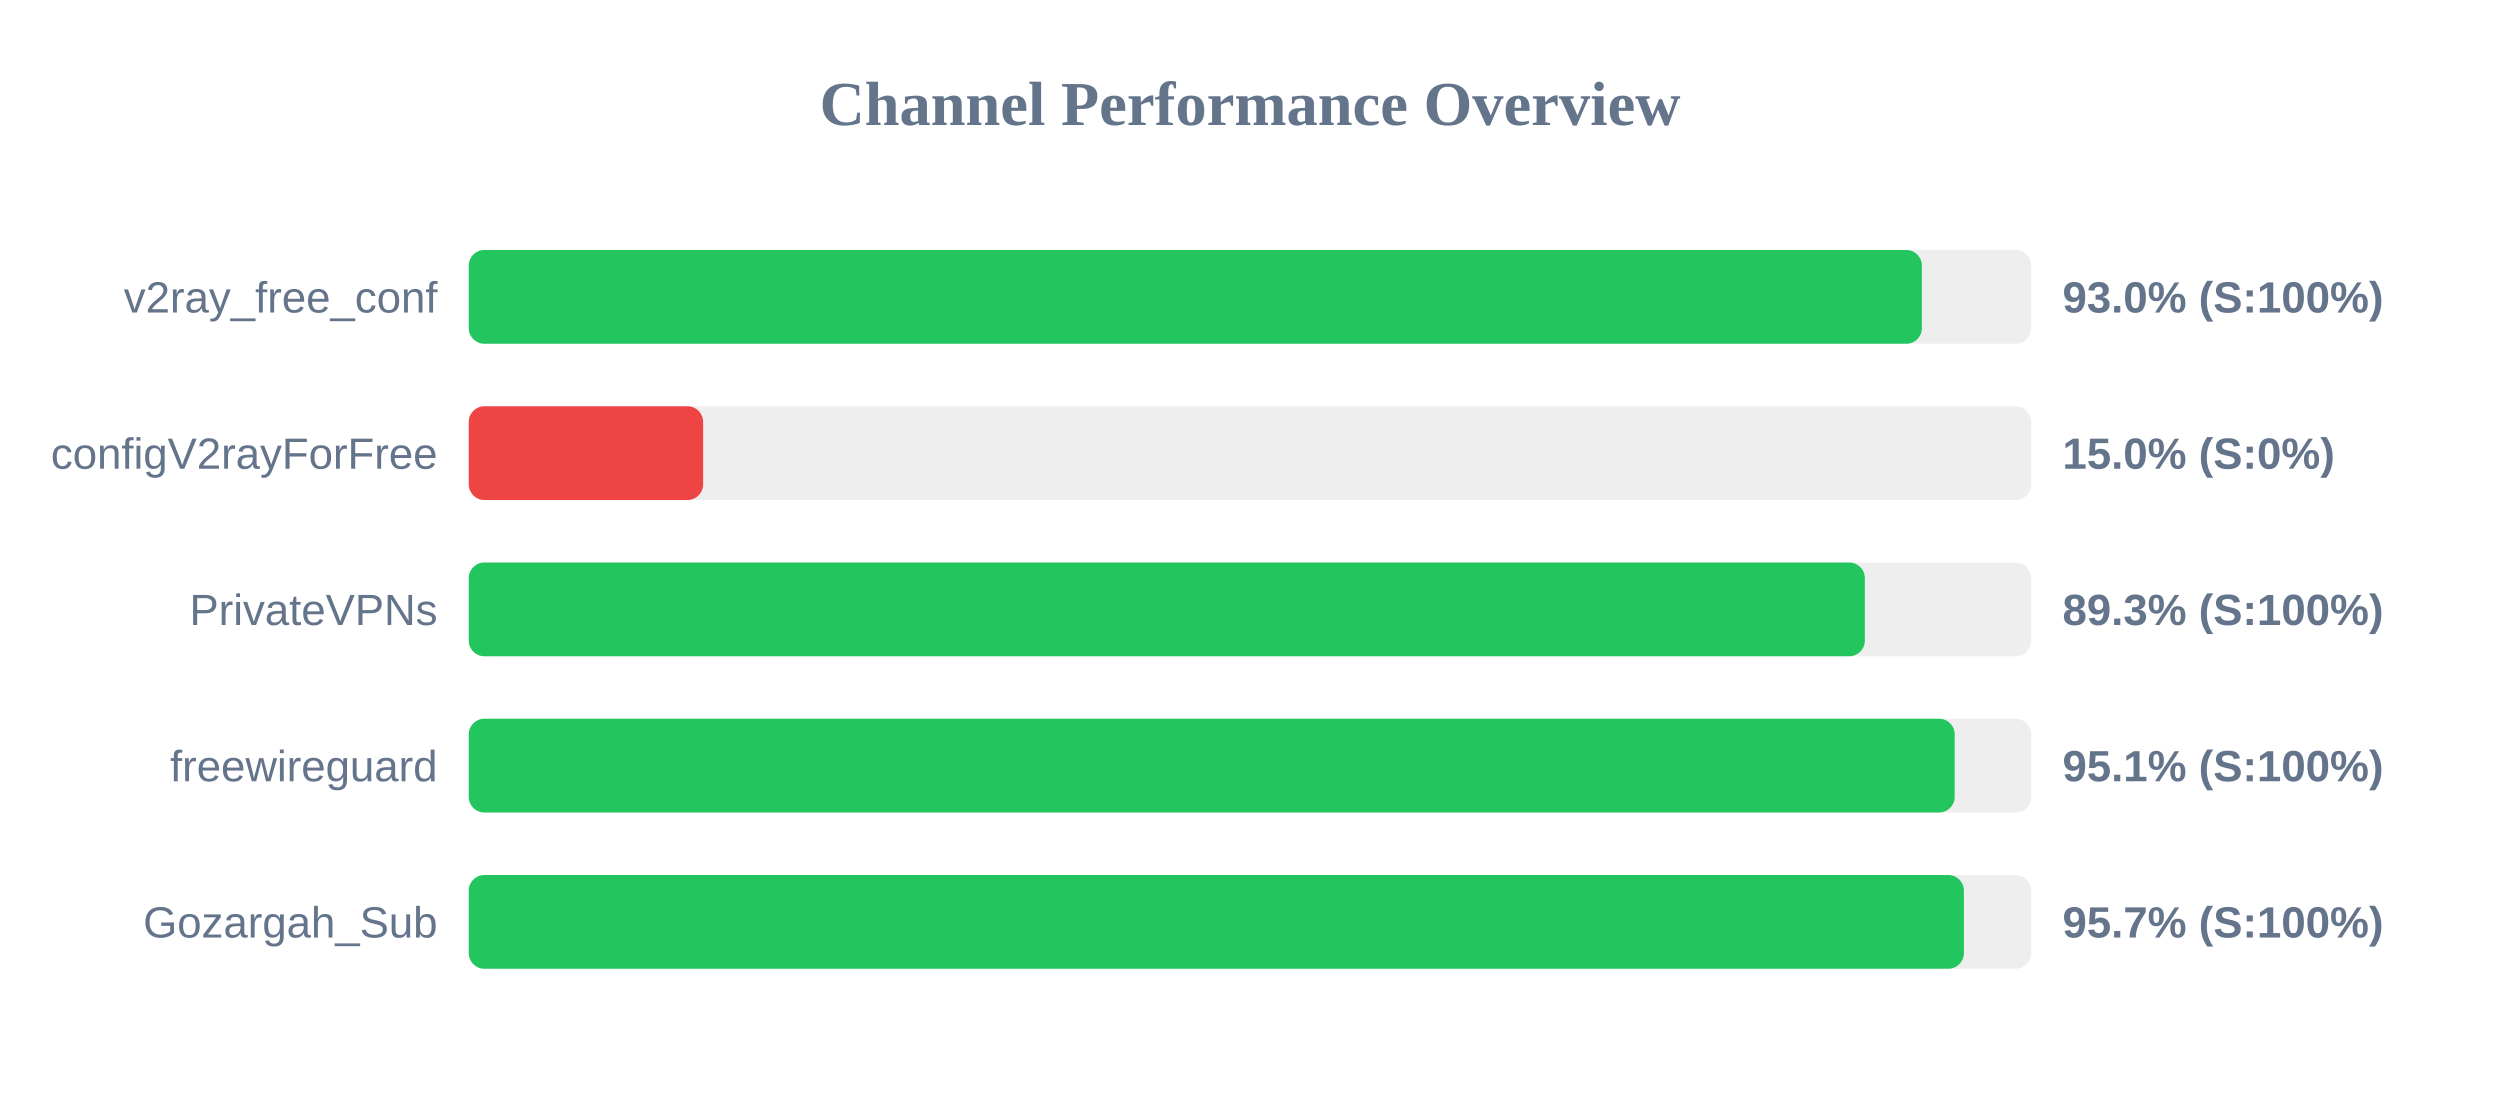
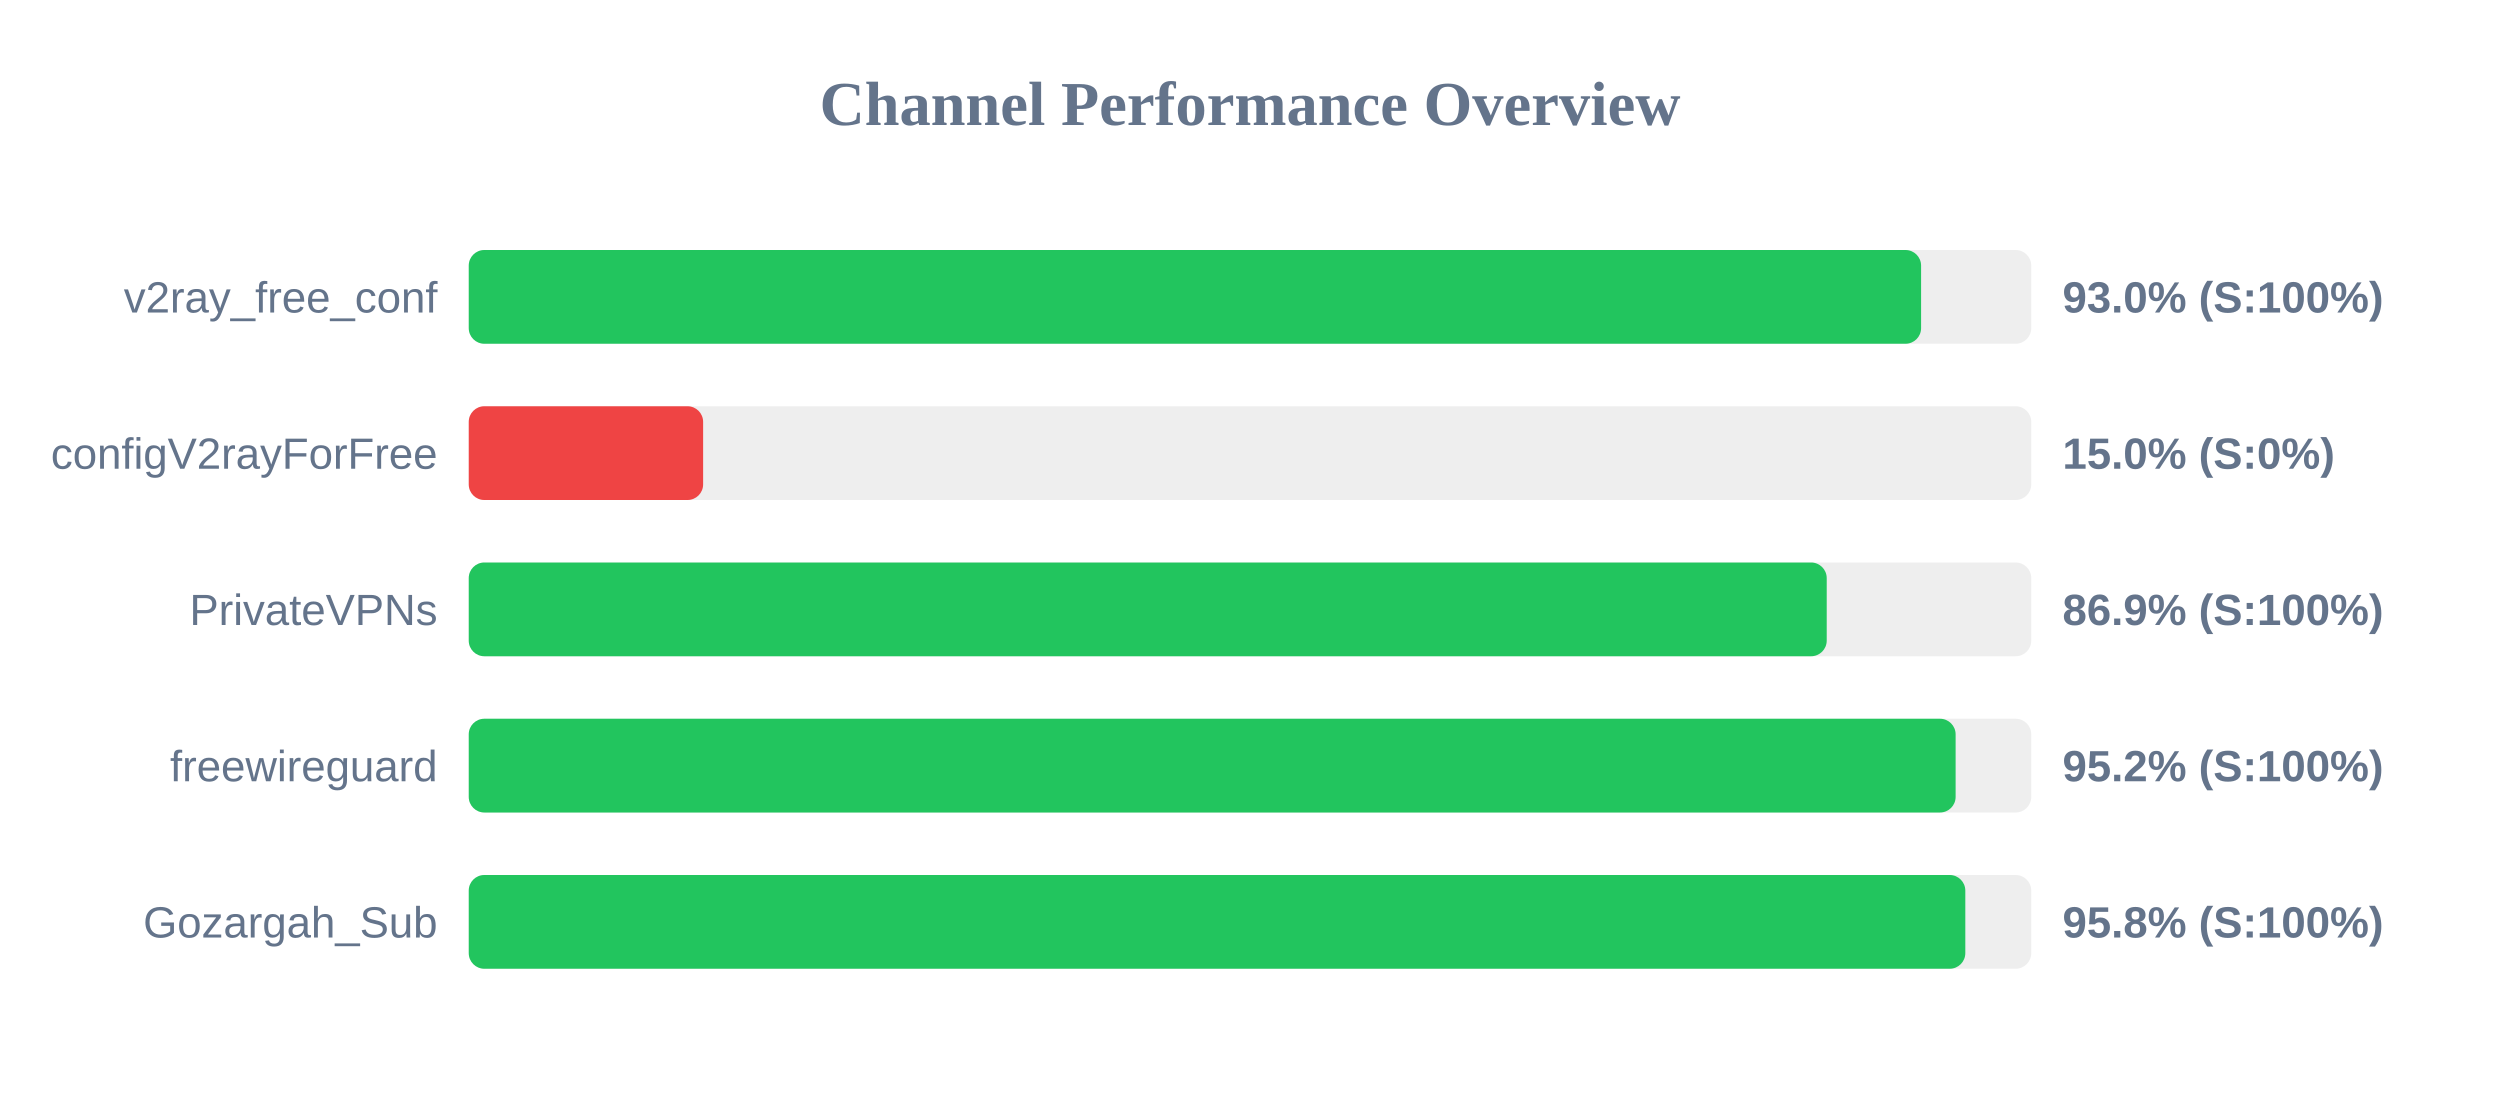
<svg xmlns="http://www.w3.org/2000/svg" width="800" height="350" version="1.1">
  <style>
        .row { font: 14px Arial; fill: #64748b; }
        .score { font: bold 14px Arial; fill: #64748b; }
    </style>
  <text x="400" y="40" text-anchor="middle" font-size="20px" font-weight="bold" fill="#64748b">Channel Performance Overview</text>
  <rect x="150" y="80" width="500" height="30" fill="#eee" rx="5" />
-   <rect x="150" y="80" width="465.0" height="30" fill="#22c55e" rx="5" />
+   <rect x="150" y="80" width="464.75" height="30" fill="#22c55e" rx="5" />
  <text x="140" y="100" text-anchor="end" class="row">v2ray_free_conf</text>
  <text x="660" y="100" text-anchor="start" class="score">93.0% (S:100%)</text>
  <rect x="150" y="130" width="500" height="30" fill="#eee" rx="5" />
  <rect x="150" y="130" width="75.0" height="30" fill="#ef4444" rx="5" />
  <text x="140" y="150" text-anchor="end" class="row">configV2rayForFree</text>
  <text x="660" y="150" text-anchor="start" class="score">15.0% (S:0%)</text>
  <rect x="150" y="180" width="500" height="30" fill="#eee" rx="5" />
-   <rect x="150" y="180" width="446.75" height="30" fill="#22c55e" rx="5" />
+   <rect x="150" y="180" width="434.55" height="30" fill="#22c55e" rx="5" />
  <text x="140" y="200" text-anchor="end" class="row">PrivateVPNs</text>
-   <text x="660" y="200" text-anchor="start" class="score">89.3% (S:100%)</text>
+   <text x="660" y="200" text-anchor="start" class="score">86.9% (S:100%)</text>
  <rect x="150" y="230" width="500" height="30" fill="#eee" rx="5" />
-   <rect x="150" y="230" width="475.5" height="30" fill="#22c55e" rx="5" />
+   <rect x="150" y="230" width="475.8" height="30" fill="#22c55e" rx="5" />
  <text x="140" y="250" text-anchor="end" class="row">freewireguard</text>
-   <text x="660" y="250" text-anchor="start" class="score">95.1% (S:100%)</text>
+   <text x="660" y="250" text-anchor="start" class="score">95.2% (S:100%)</text>
  <rect x="150" y="280" width="500" height="30" fill="#eee" rx="5" />
-   <rect x="150" y="280" width="478.45" height="30" fill="#22c55e" rx="5" />
+   <rect x="150" y="280" width="478.9" height="30" fill="#22c55e" rx="5" />
  <text x="140" y="300" text-anchor="end" class="row">Gozargah_Sub</text>
-   <text x="660" y="300" text-anchor="start" class="score">95.7% (S:100%)</text>
+   <text x="660" y="300" text-anchor="start" class="score">95.8% (S:100%)</text>
</svg>
